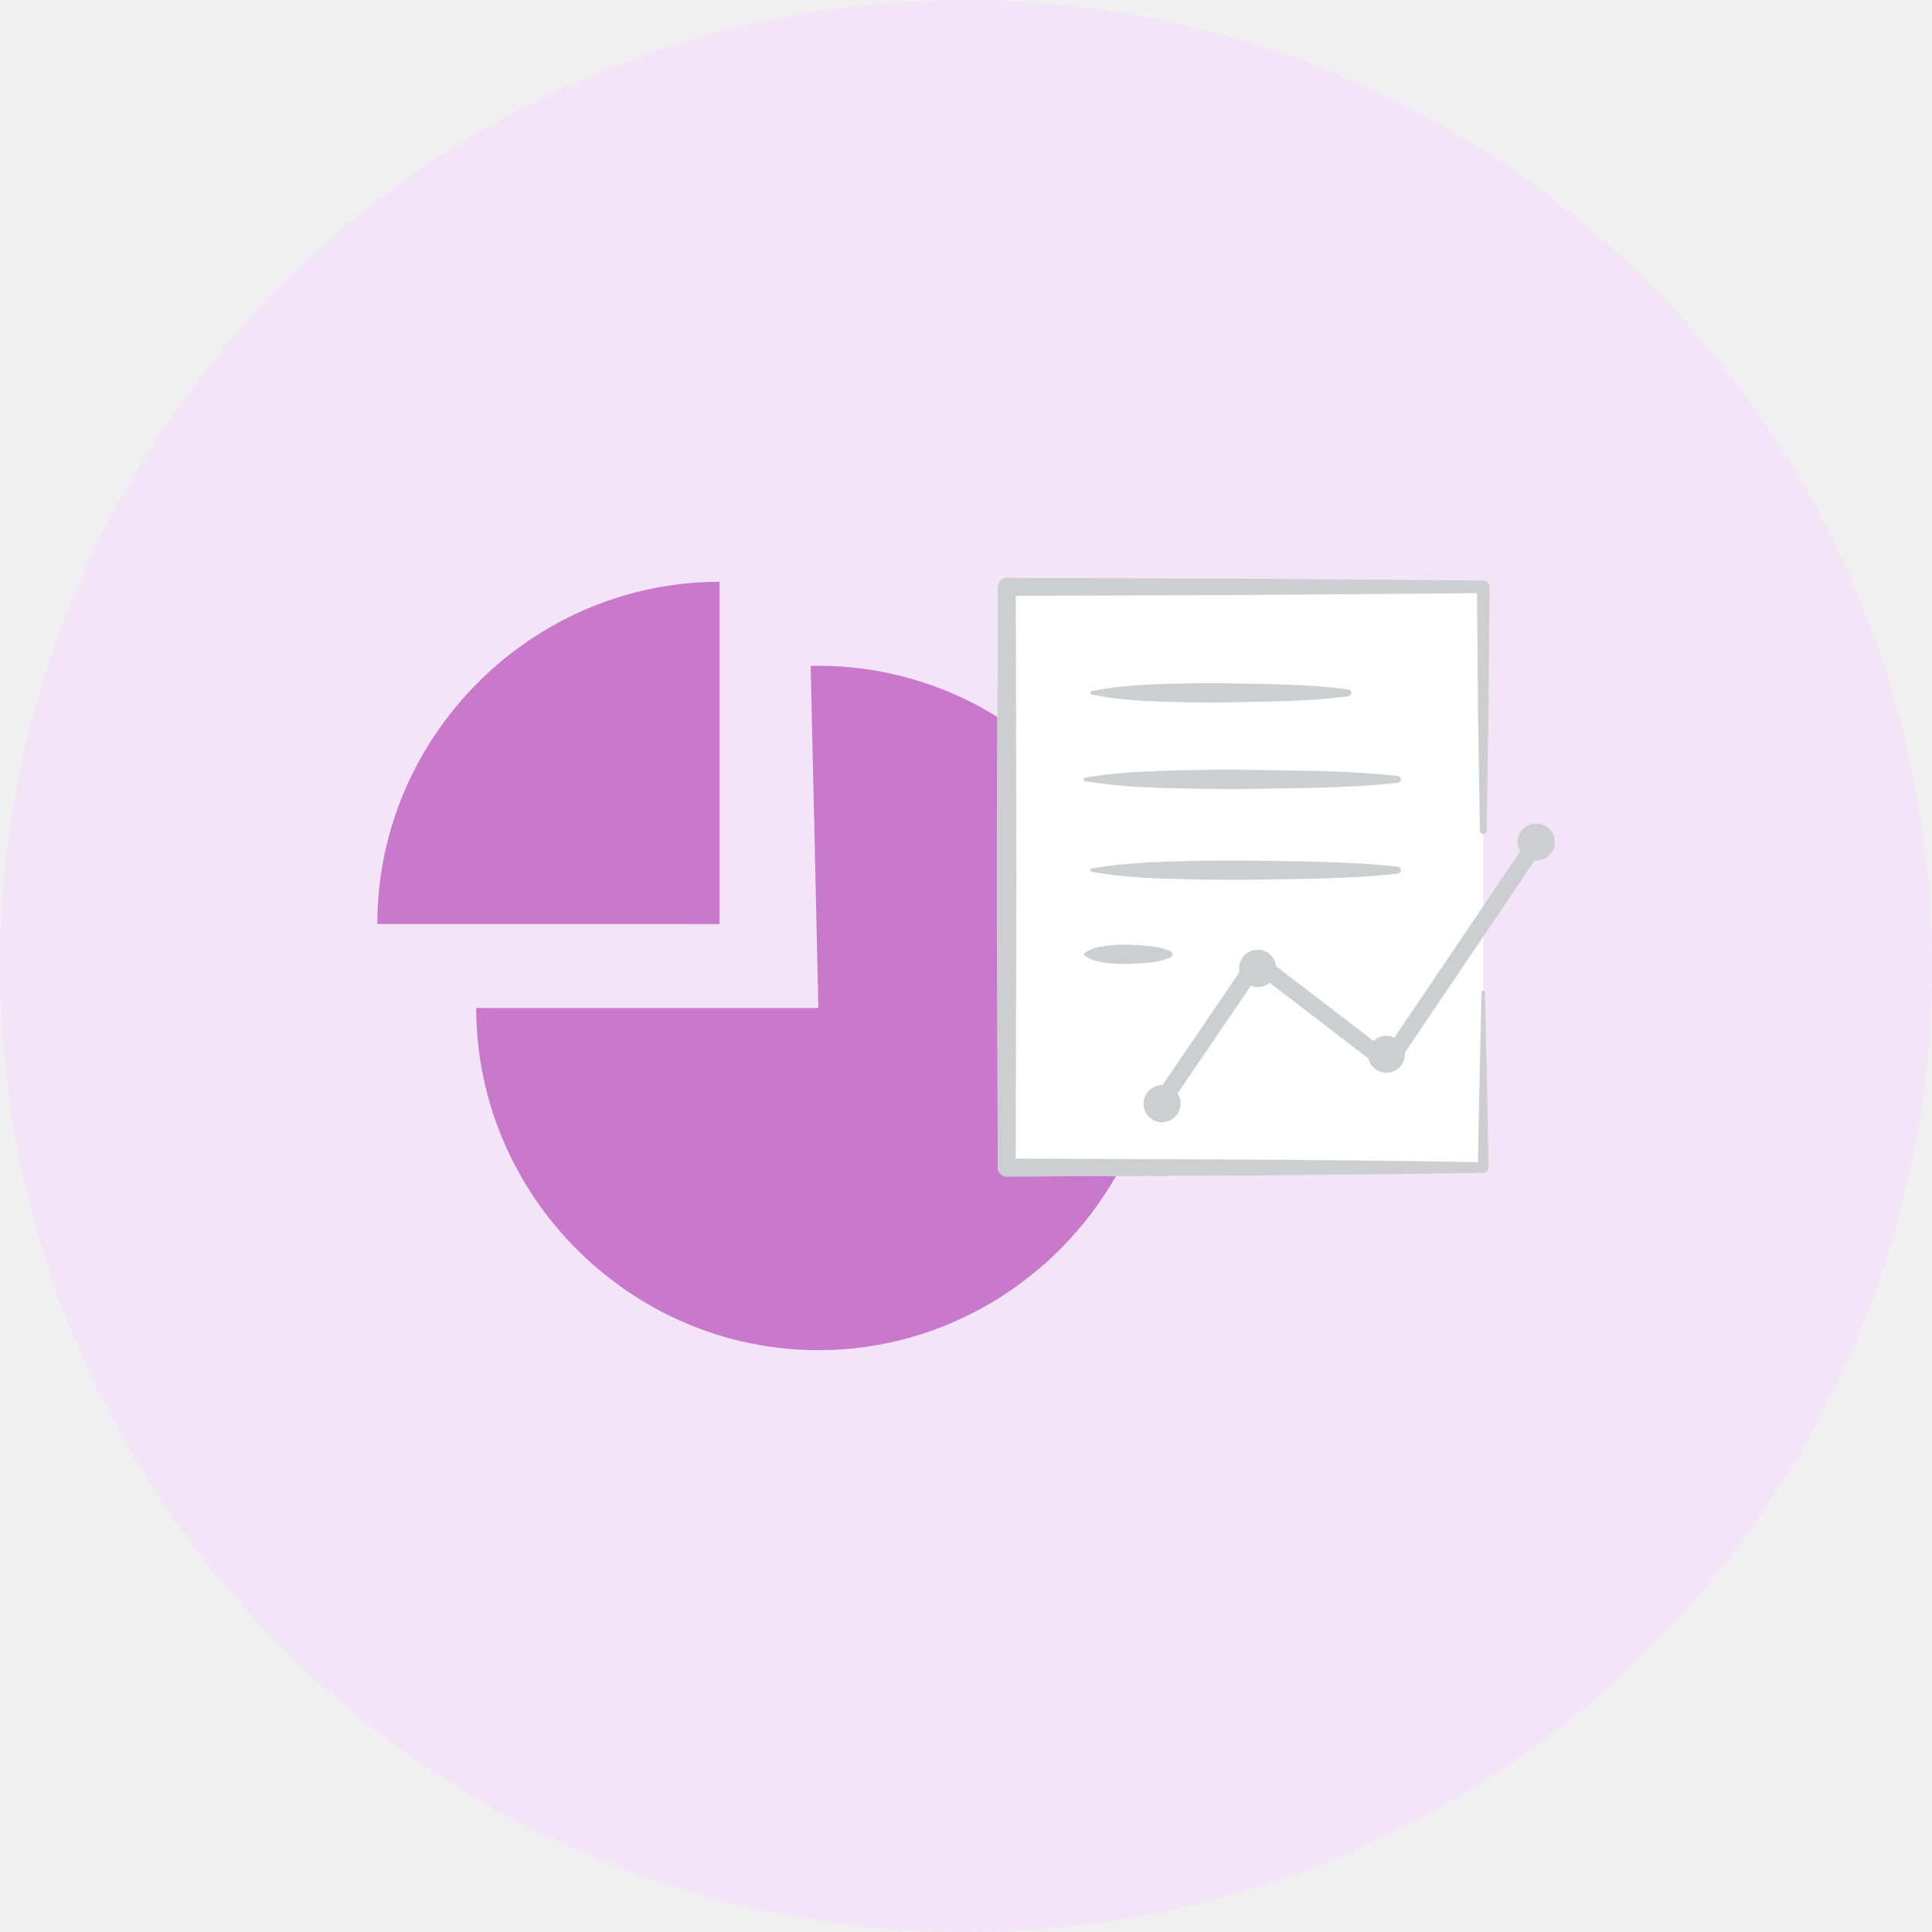
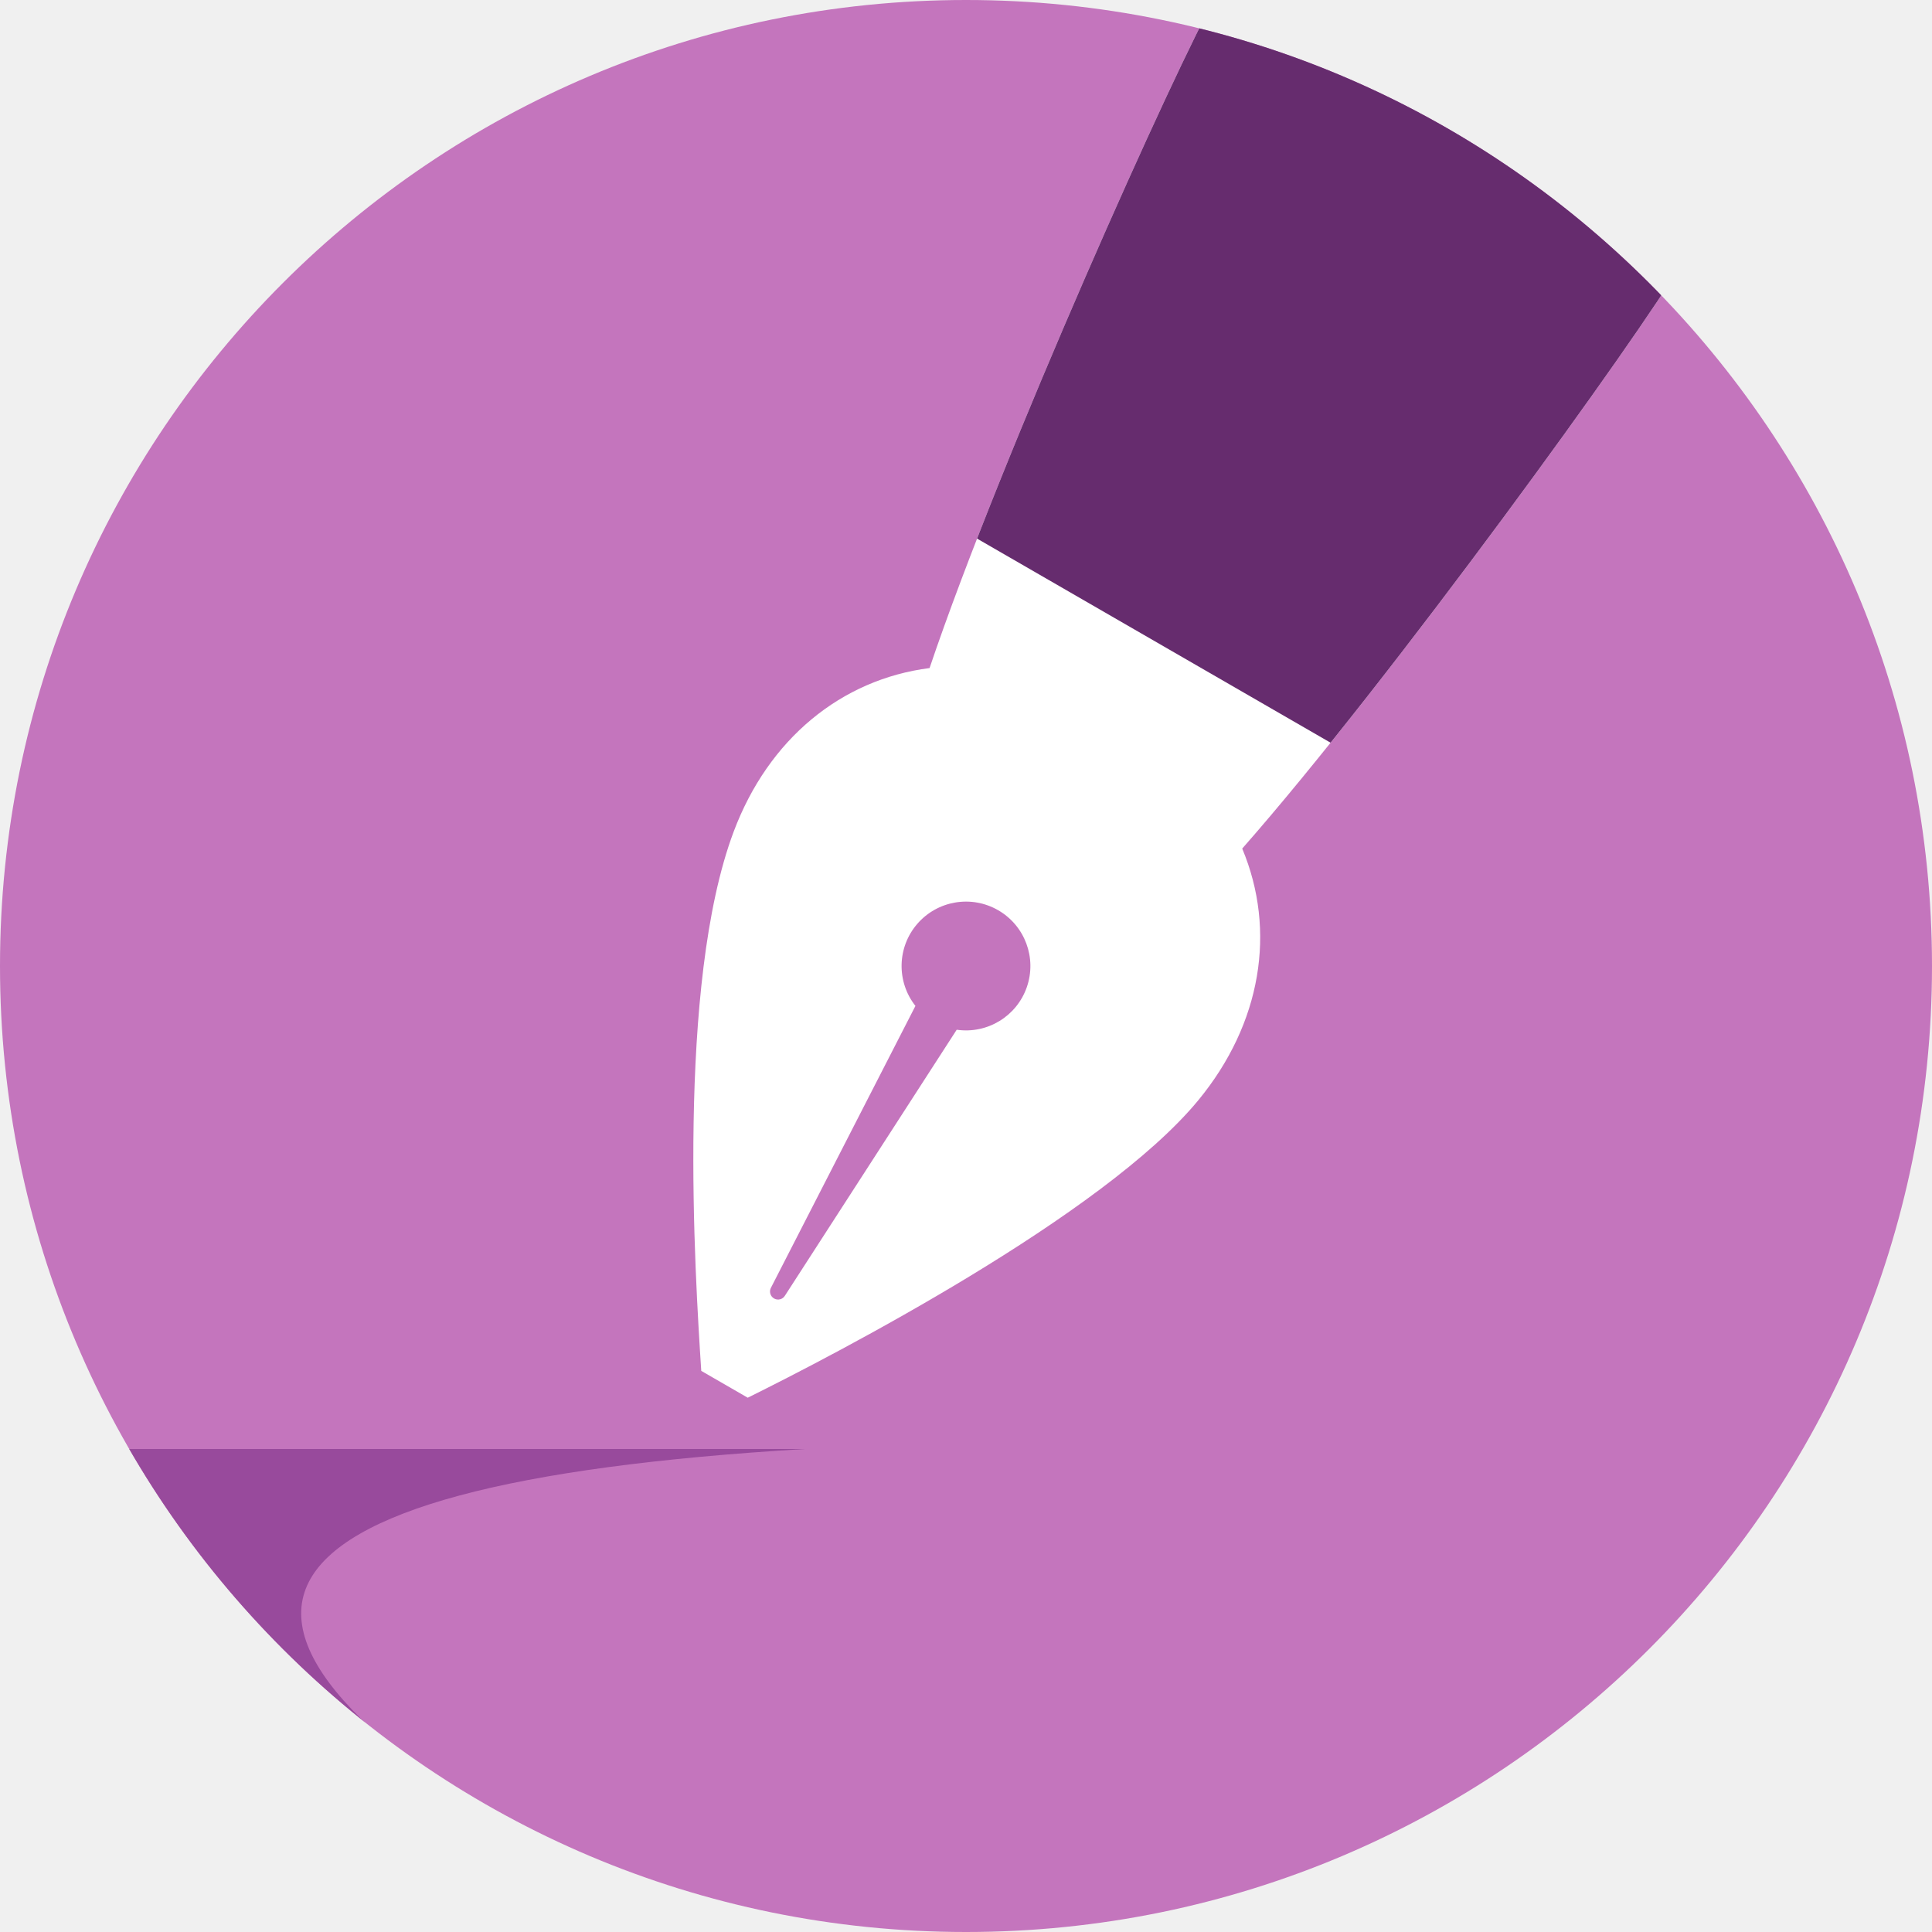
- <svg xmlns="http://www.w3.org/2000/svg" viewBox="0 0 1495.06 1495.06">
-   <circle cx="747.53" cy="747.53" r="747.53" fill="#f4e4f7" />
-   <path d="M556.79 715.06V450.22c-145.27 0-264.82 119.54-264.82 264.82z" fill="#c879cc" />
-   <path fill="#fff" d="M1147.78 767.85v135.61H779.04v-449.3h368.74v188.71" />
-   <path d="M772.11 903.51v-.06l-.56-224.65.29-124a262.11 262.11 0 0 0-138.53-39.6q-3 0-6 .07l6 264.75H368.5c0 145.27 119.54 264.82 264.82 264.82 98.16 0 184.55-54.58 230.28-134.79l-84.55.34a6.9 6.9 0 0 1-6.94-6.88z" fill="#c879cc" />
-   <path d="M963.41 909.63c61.46-.45 122.91-1 184.37-2.11h.12a4 4 0 0 0 3.95-4.07c-.49-45.2-1.83-90.41-2.75-135.61a1.32 1.32 0 0 0-2.64 0c-.88 43.83-2.17 87.65-2.69 131.48-60.12-1.08-120.24-1.6-180.35-2l-92.81-.38q-3.32 6.68-7 13.14zM1147.86 449.28h-.08l-184.37-1.44-184.35-.65a6.94 6.94 0 0 0-6.92 7l-.24 100.65q7.37 4.57 14.42 9.59l-.26-103.37 177.39-.62 179.53-1.4.76 89.44 1.44 94.36a2.64 2.64 0 0 0 5.27 0l1.44-94.36.8-94.36a4.84 4.84 0 0 0-4.83-4.84z" fill="#CCCED0" />
-   <path d="M771.55 678.8l.56 224.65v.06a6.9 6.9 0 0 0 6.93 6.87l84.55-.34q3.68-6.46 7-13.14l-84.61-.34.54-217.75-.27-114.41q-7-5-14.42-9.59z" fill="#CCCED0" />
-   <path fill="#fff" d="M844.91 536.15h198.43" />
-   <path d="M844.9 534.83c16.54-3.45 33.07-4.69 49.61-5.32s33.07-.94 49.61-.82c33.07.79 66.14.34 99.22 4.82a2.66 2.66 0 0 1 0 5.27c-33.07 4.48-66.14 4-99.22 4.82-16.54.12-33.07-.26-49.61-.82s-33.07-1.87-49.61-5.32a1.35 1.35 0 0 1 0-2.64z" fill="#CCCED0" />
-   <path fill="#fff" d="M839.7 603.12h242.09" />
-   <path d="M839.7 601.8c20.17-3.45 40.35-4.69 60.52-5.32s40.35-.94 60.52-.82c40.35.79 80.7.34 121 4.82a2.65 2.65 0 0 1 0 5.27c-40.35 4.48-80.7 4-121 4.82-20.17.12-40.35-.26-60.52-.82s-40.35-1.87-60.52-5.32a1.34 1.34 0 0 1 0-2.64z" fill="#CCCED0" />
-   <path fill="#fff" d="M844.91 673.4h236.88" />
-   <path d="M844.9 672.06c19.74-3.45 39.48-4.69 59.22-5.32s39.48-.94 59.22-.82c39.48.79 79 .34 118.44 4.82a2.65 2.65 0 0 1 0 5.27c-39.48 4.48-79 4-118.44 4.82-19.74.12-39.48-.26-59.22-.82s-39.48-1.87-59.22-5.32a1.34 1.34 0 0 1 0-2.64z" fill="#CCCED0" />
-   <path fill="#fff" d="M839.7 738.49h65.7" />
-   <path d="M839.7 737.17c5.48-3.48 11-4.71 16.42-5.32a139.82 139.82 0 0 1 16.42-.83c5.47.15 11 .51 16.42 1a57.71 57.71 0 0 1 16.42 3.83 2.86 2.86 0 0 1 0 5.27 57.71 57.71 0 0 1-16.42 3.83c-5.47.49-11 .86-16.42 1a139.82 139.82 0 0 1-16.42-.83c-5.47-.61-10.95-1.84-16.42-5.32a1.56 1.56 0 0 1-.48-2.16 1.59 1.59 0 0 1 .48-.47zM1188.75 637.27a14.32 14.32 0 0 0-12.38 21.56l-97.31 144.12a14.27 14.27 0 0 0-16.16 2.55l-75.44-57.81a14.34 14.34 0 1 0-28.29 4.51l-59.54 87.51h-.41a14.35 14.35 0 1 0 12 6.45l56.74-83.39a14.29 14.29 0 0 0 14.49-2.31l76.42 58.56a14.34 14.34 0 0 0 28.32-3.15c0-.42 0-.84-.06-1.25l100.38-148.71c.41 0 .82.06 1.25.06a14.34 14.34 0 0 0 0-28.68z" fill="#CCCED0" />
+ <svg xmlns="http://www.w3.org/2000/svg" xmlns:xlink="http://www.w3.org/1999/xlink" width="72" height="72">
+   <defs>
+     <circle id="a" cx="36" cy="36" r="36" />
+     <path d="M4.273 31.063C2.62 22.838 1 6.94 1 4V0h20v4c0 2.94-1.62 18.838-3.273 27.063 2.64 2.01 3.881 5.288 3.273 8.937-.915 5.49-7 15-9 18h-2c-2-3-8-12-9-18-.608-3.649.633-6.927 3.273-8.937zm7.615 11.167a2.4 2.4 0 10-1.776 0l.588 11.777a.3.3 0 00.6 0l.588-11.777z" id="c" />
+   </defs>
+   <g fill="none" fill-rule="evenodd">
+     <mask id="b" fill="#fff">
+       <use xlink:href="#a" />
+     </mask>
+     <use fill="#C475BD" fill-rule="nonzero" xlink:href="#a" />
+     <path d="M0 54h30c-22 1.306-24.667 6.63-8 15.973C7.333 69.973 0 64.649 0 54z" fill="#984A9C" mask="url(#b)" />
+     <g mask="url(#b)">
+       <g transform="rotate(30 30.964 84.65)">
+         <mask id="d" fill="#fff">
+           <use xlink:href="#c" />
+         </mask>
+         <use fill="#FFF" xlink:href="#c" />
+         <path fill="#662C6E" mask="url(#d)" d="M-1 0h24v26H-1z" />
+       </g>
+     </g>
+   </g>
</svg>
